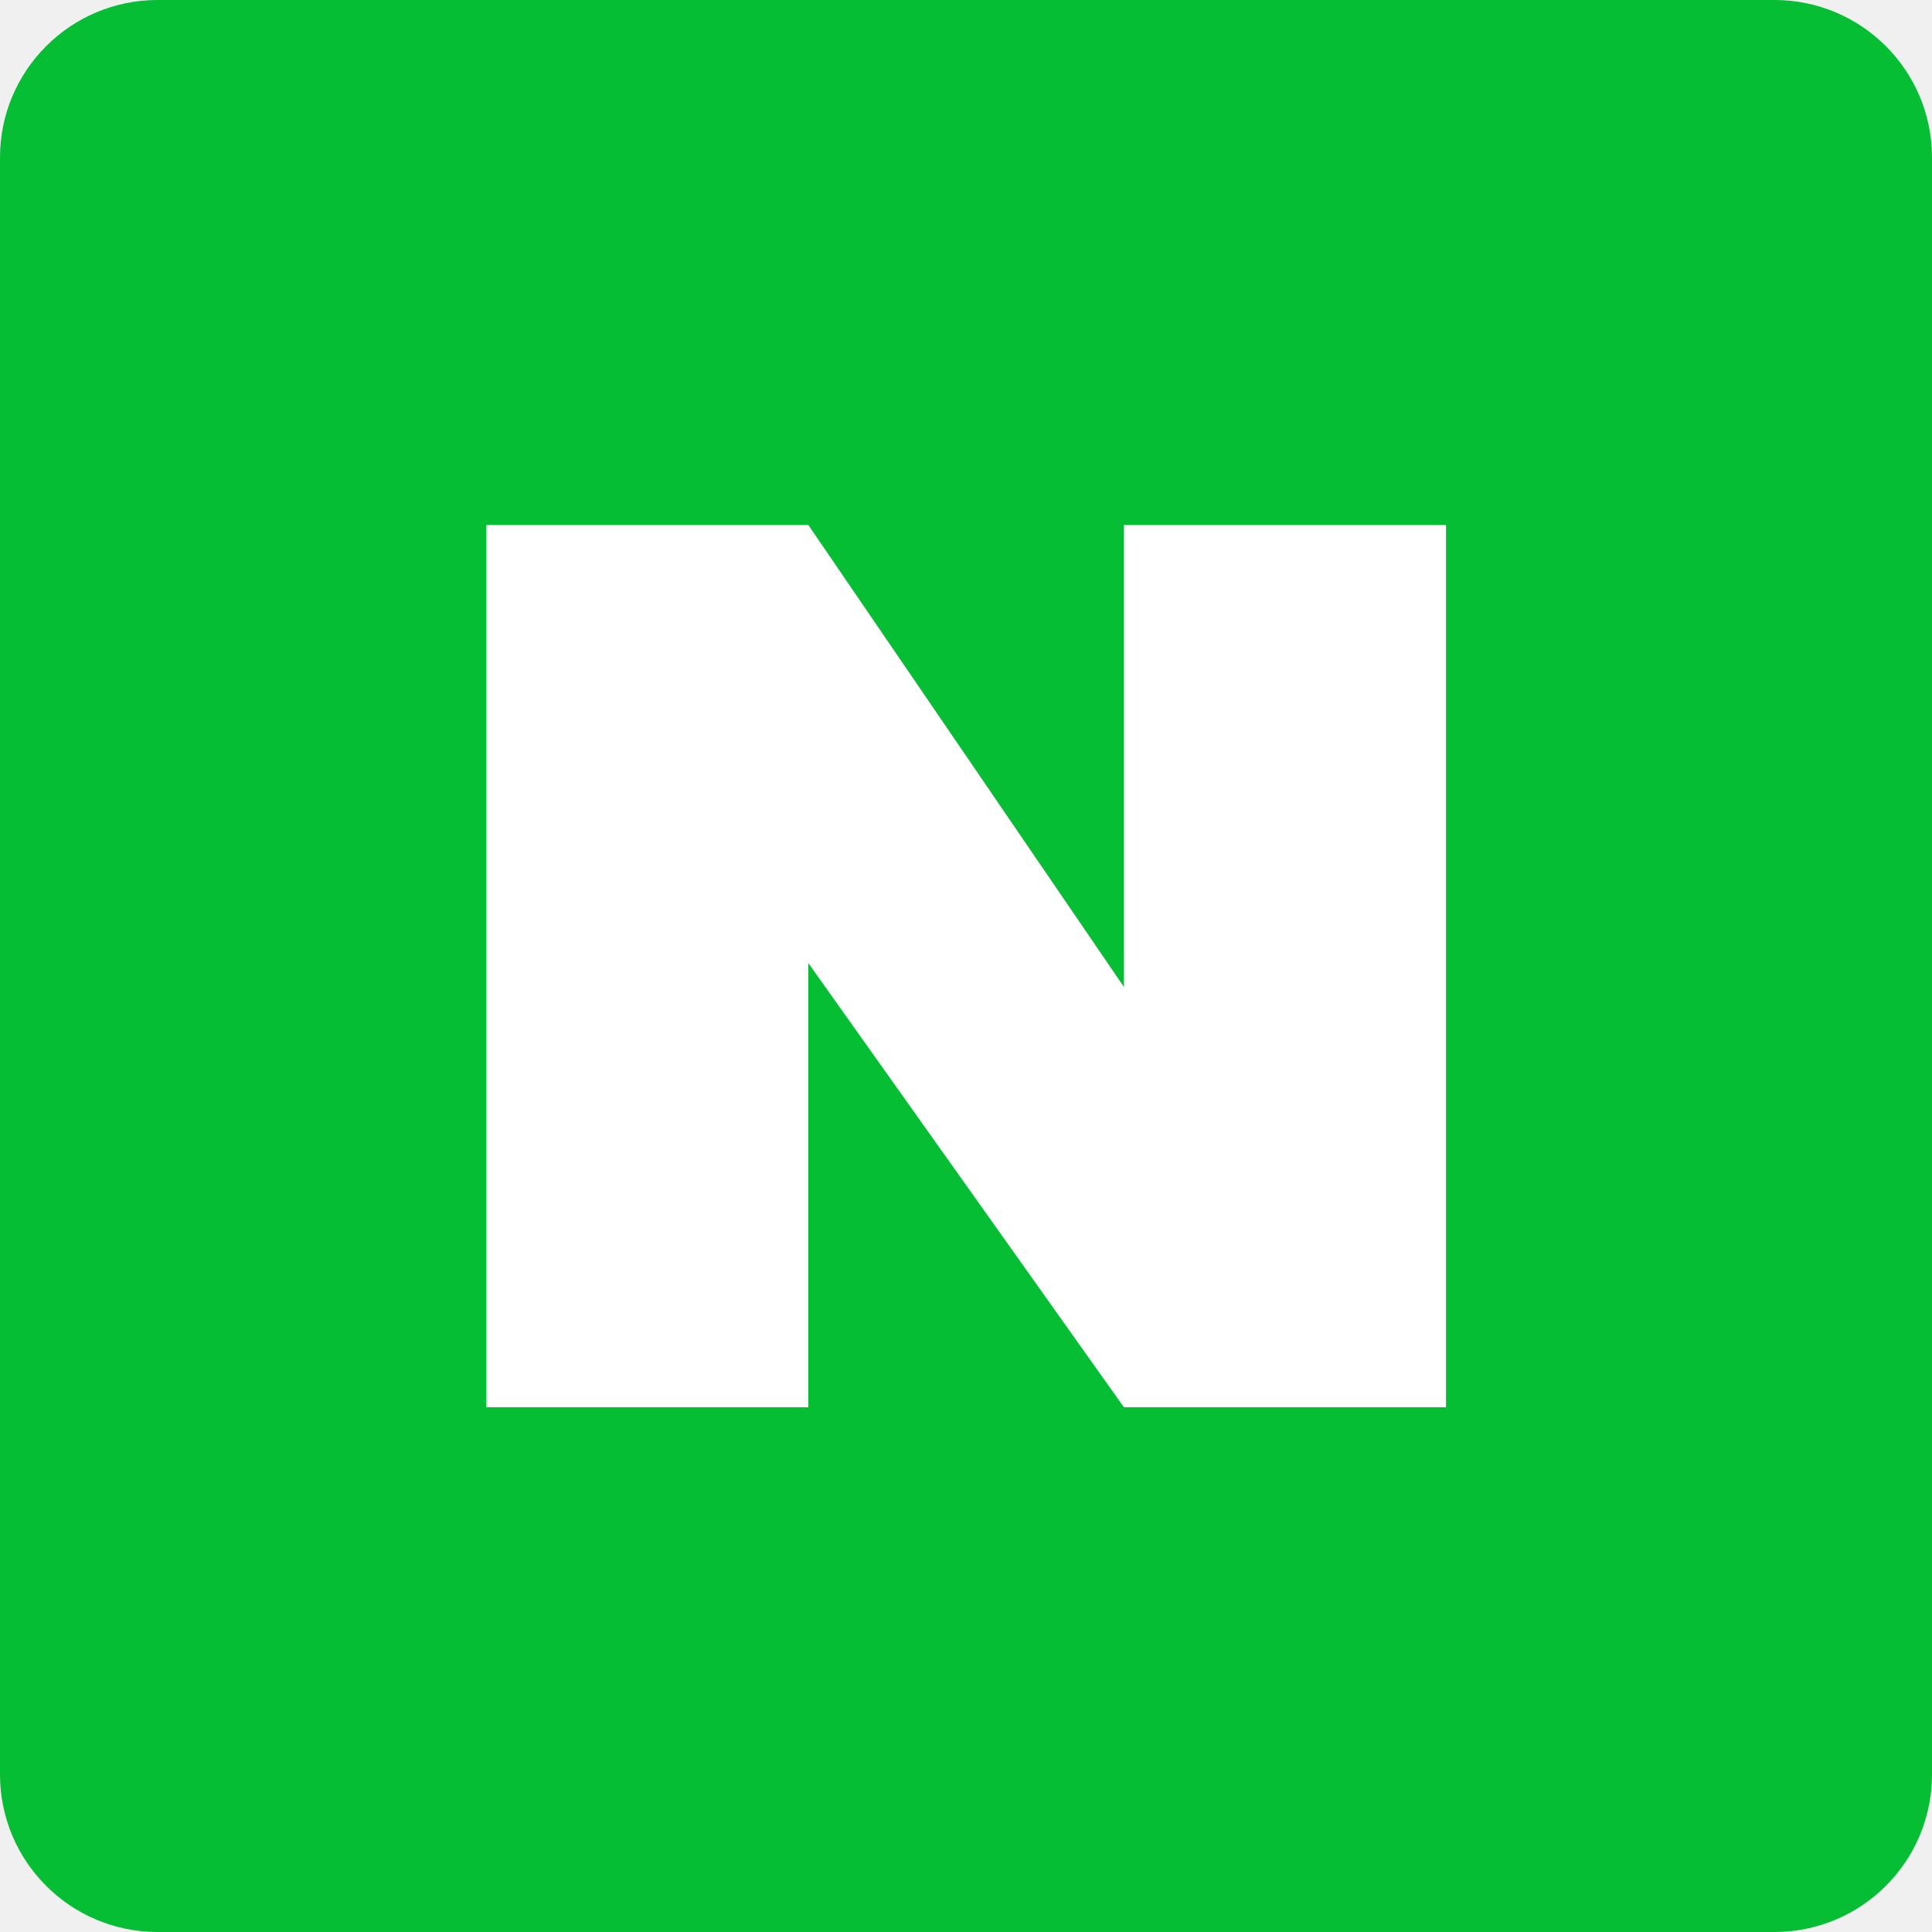
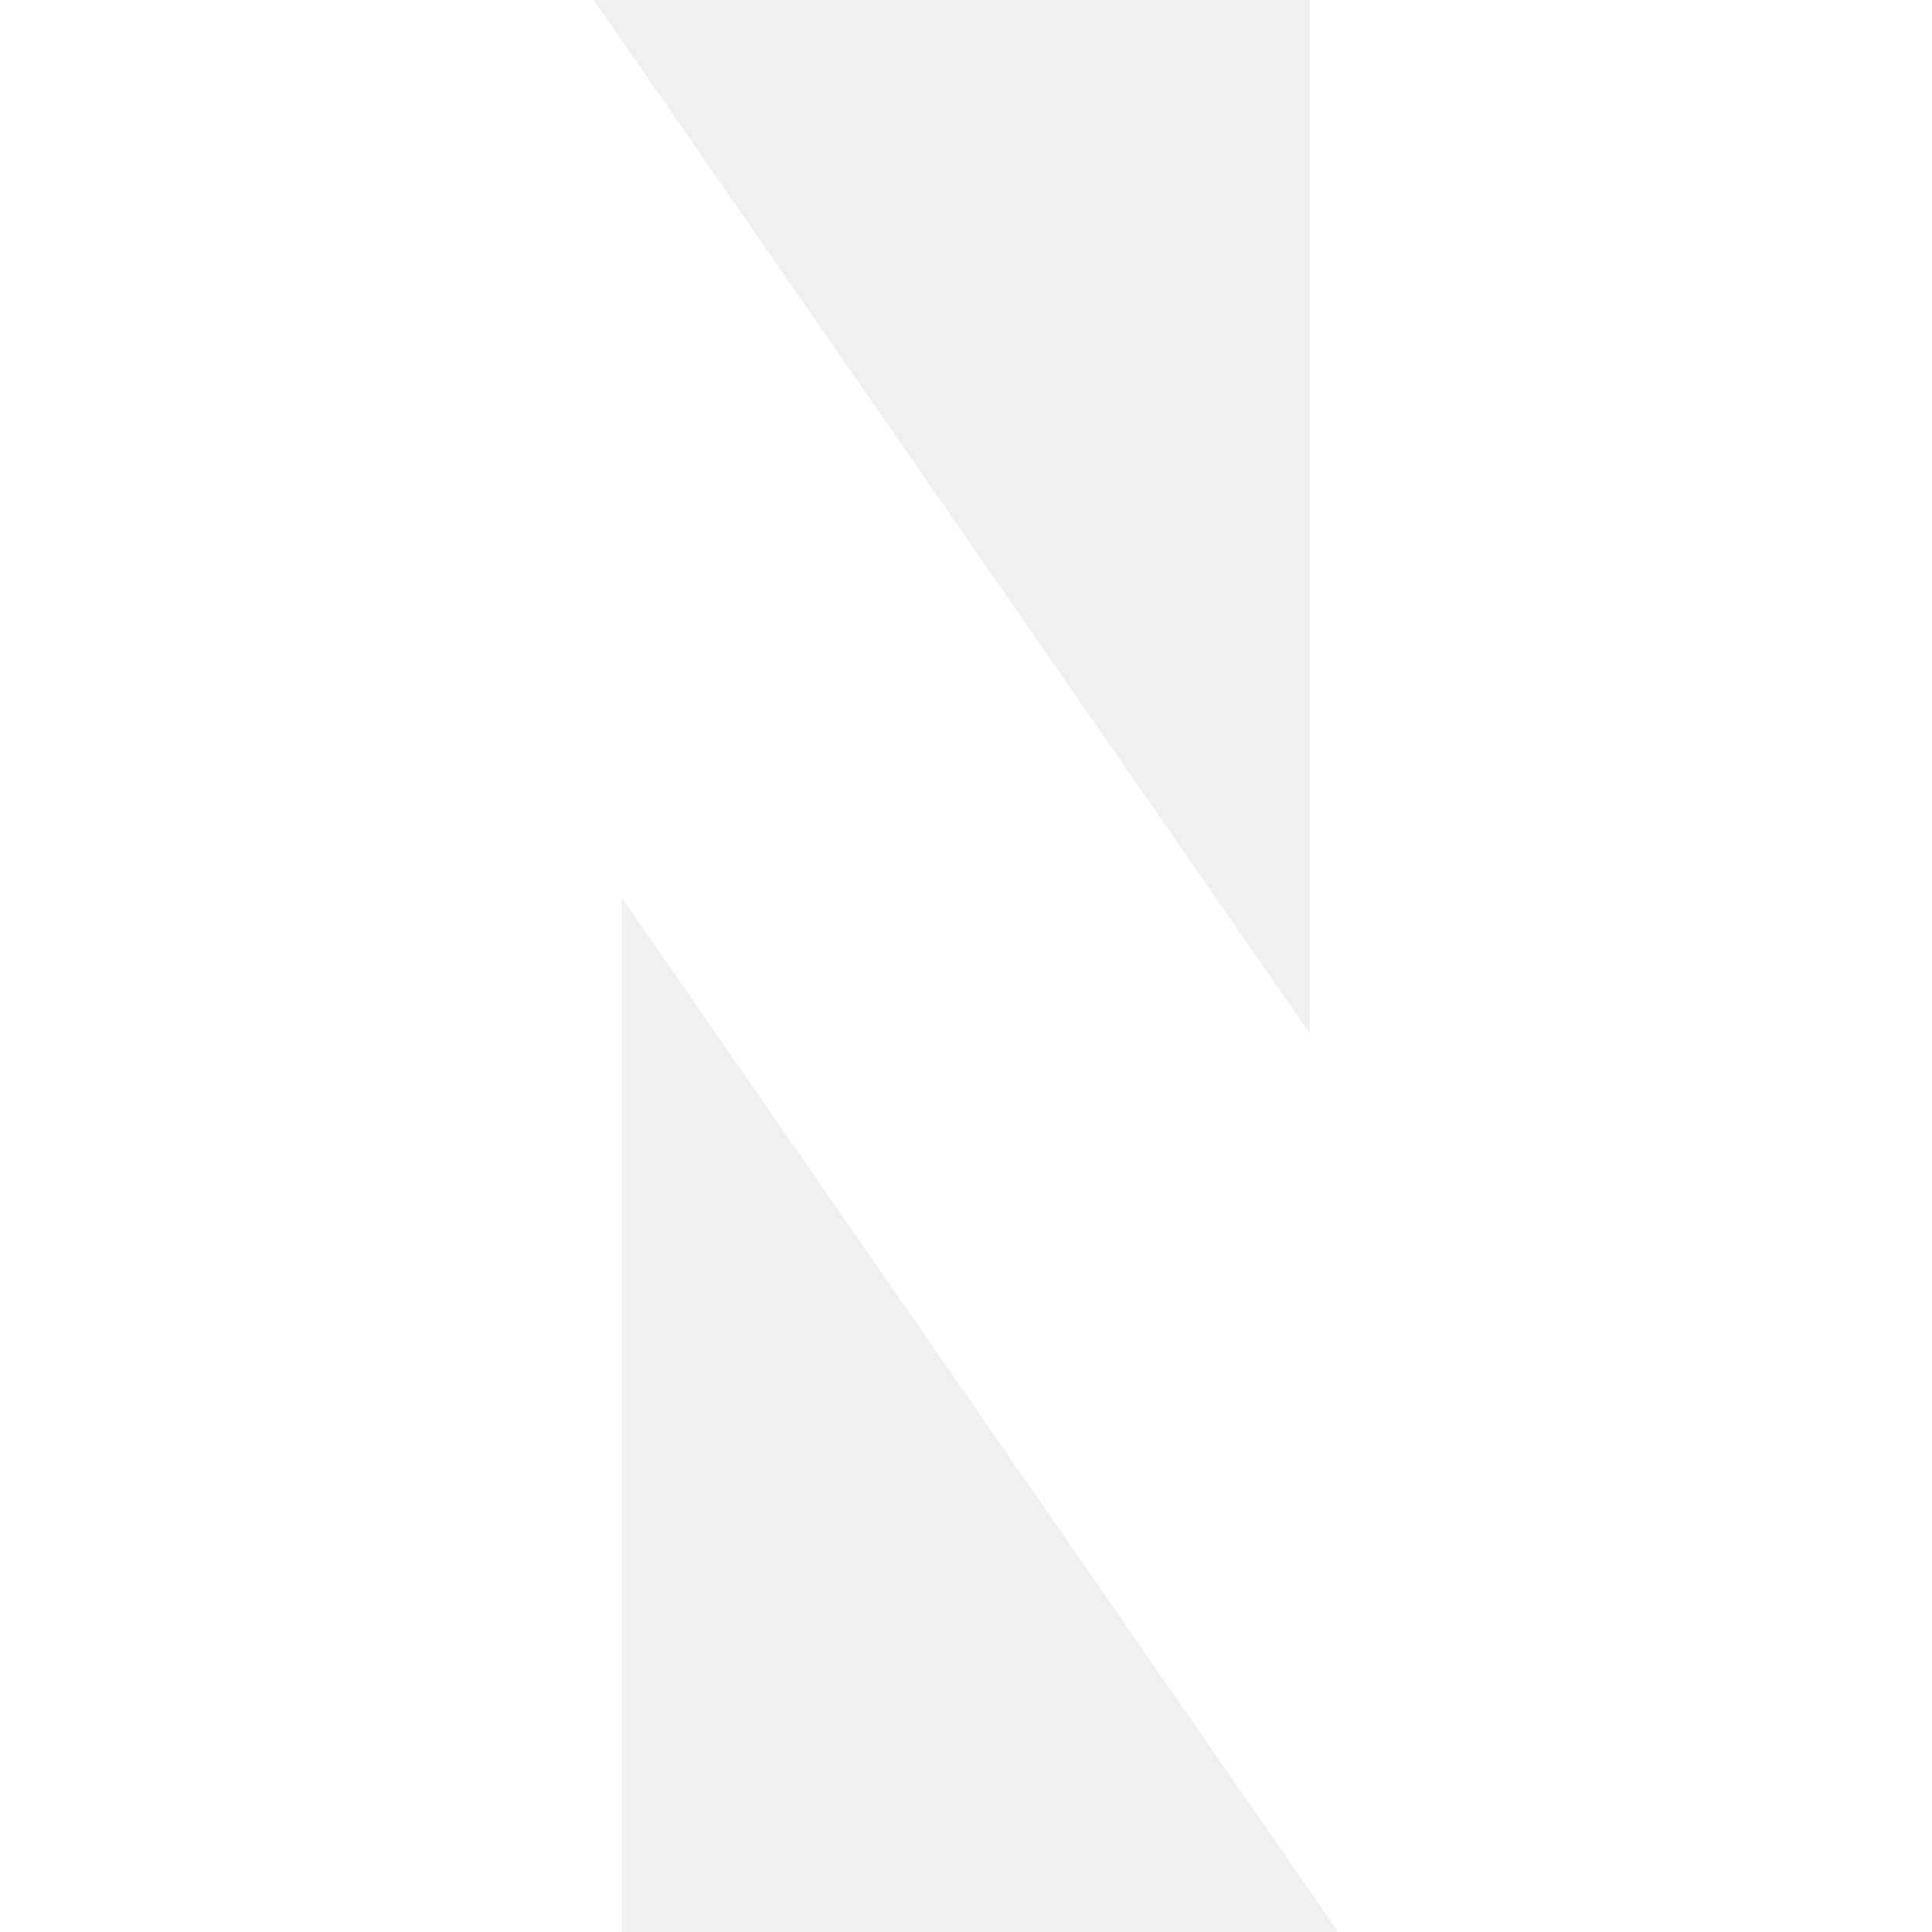
- <svg xmlns="http://www.w3.org/2000/svg" width="20" height="20" viewBox="0 0 20 20" fill="none">
-   <g clip-path="url(#clip0_32_68070)">
-     <path d="M18.369 0H1.631C0.73 0 0 0.73 0 1.631V18.369C0 19.27 0.73 20 1.631 20H18.369C19.27 20 20 19.27 20 18.369V1.631C20 0.73 19.27 0 18.369 0Z" fill="#06BE34" />
-     <path d="M14.969 5.435V14.568H11.635L8.368 9.97V14.568H5.035V5.435H8.368L11.635 10.217V5.435H14.969Z" fill="white" />
-   </g>
-   <defs>
-     <clipPath id="clip0_32_68070">
-       <rect width="20" height="20" fill="white" />
-     </clipPath>
-   </defs>
+ <svg xmlns="http://www.w3.org/2000/svg" width="16" height="16" viewBox="0 0 16 16" fill="none">
+   <path d="M10.849 8.563L4.917 0H0V16H5.151V7.436L11.083 16H16V0H10.849V8.563Z" fill="white" />
</svg>
